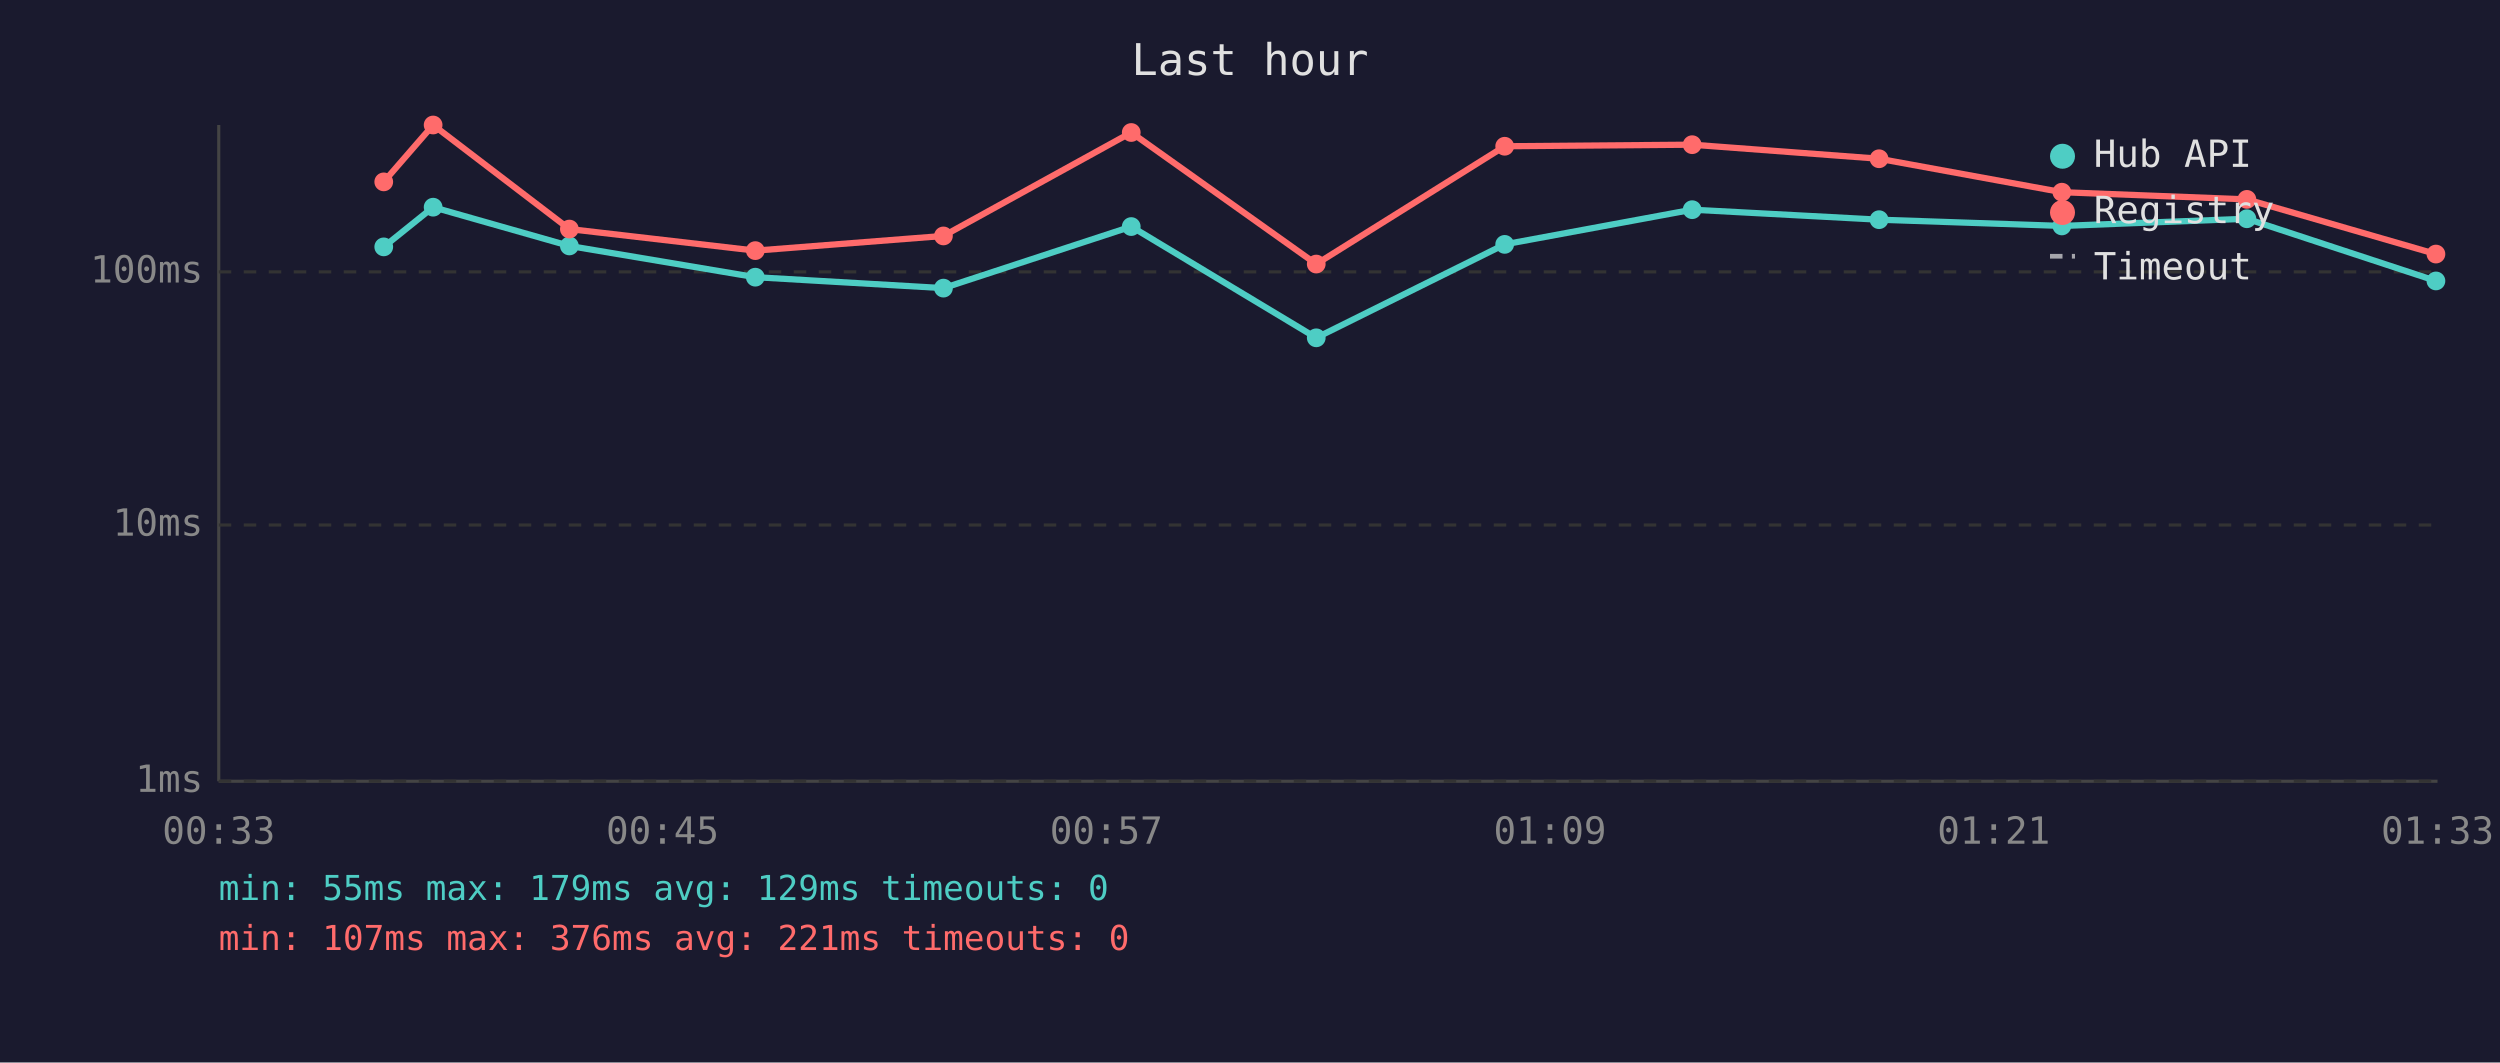
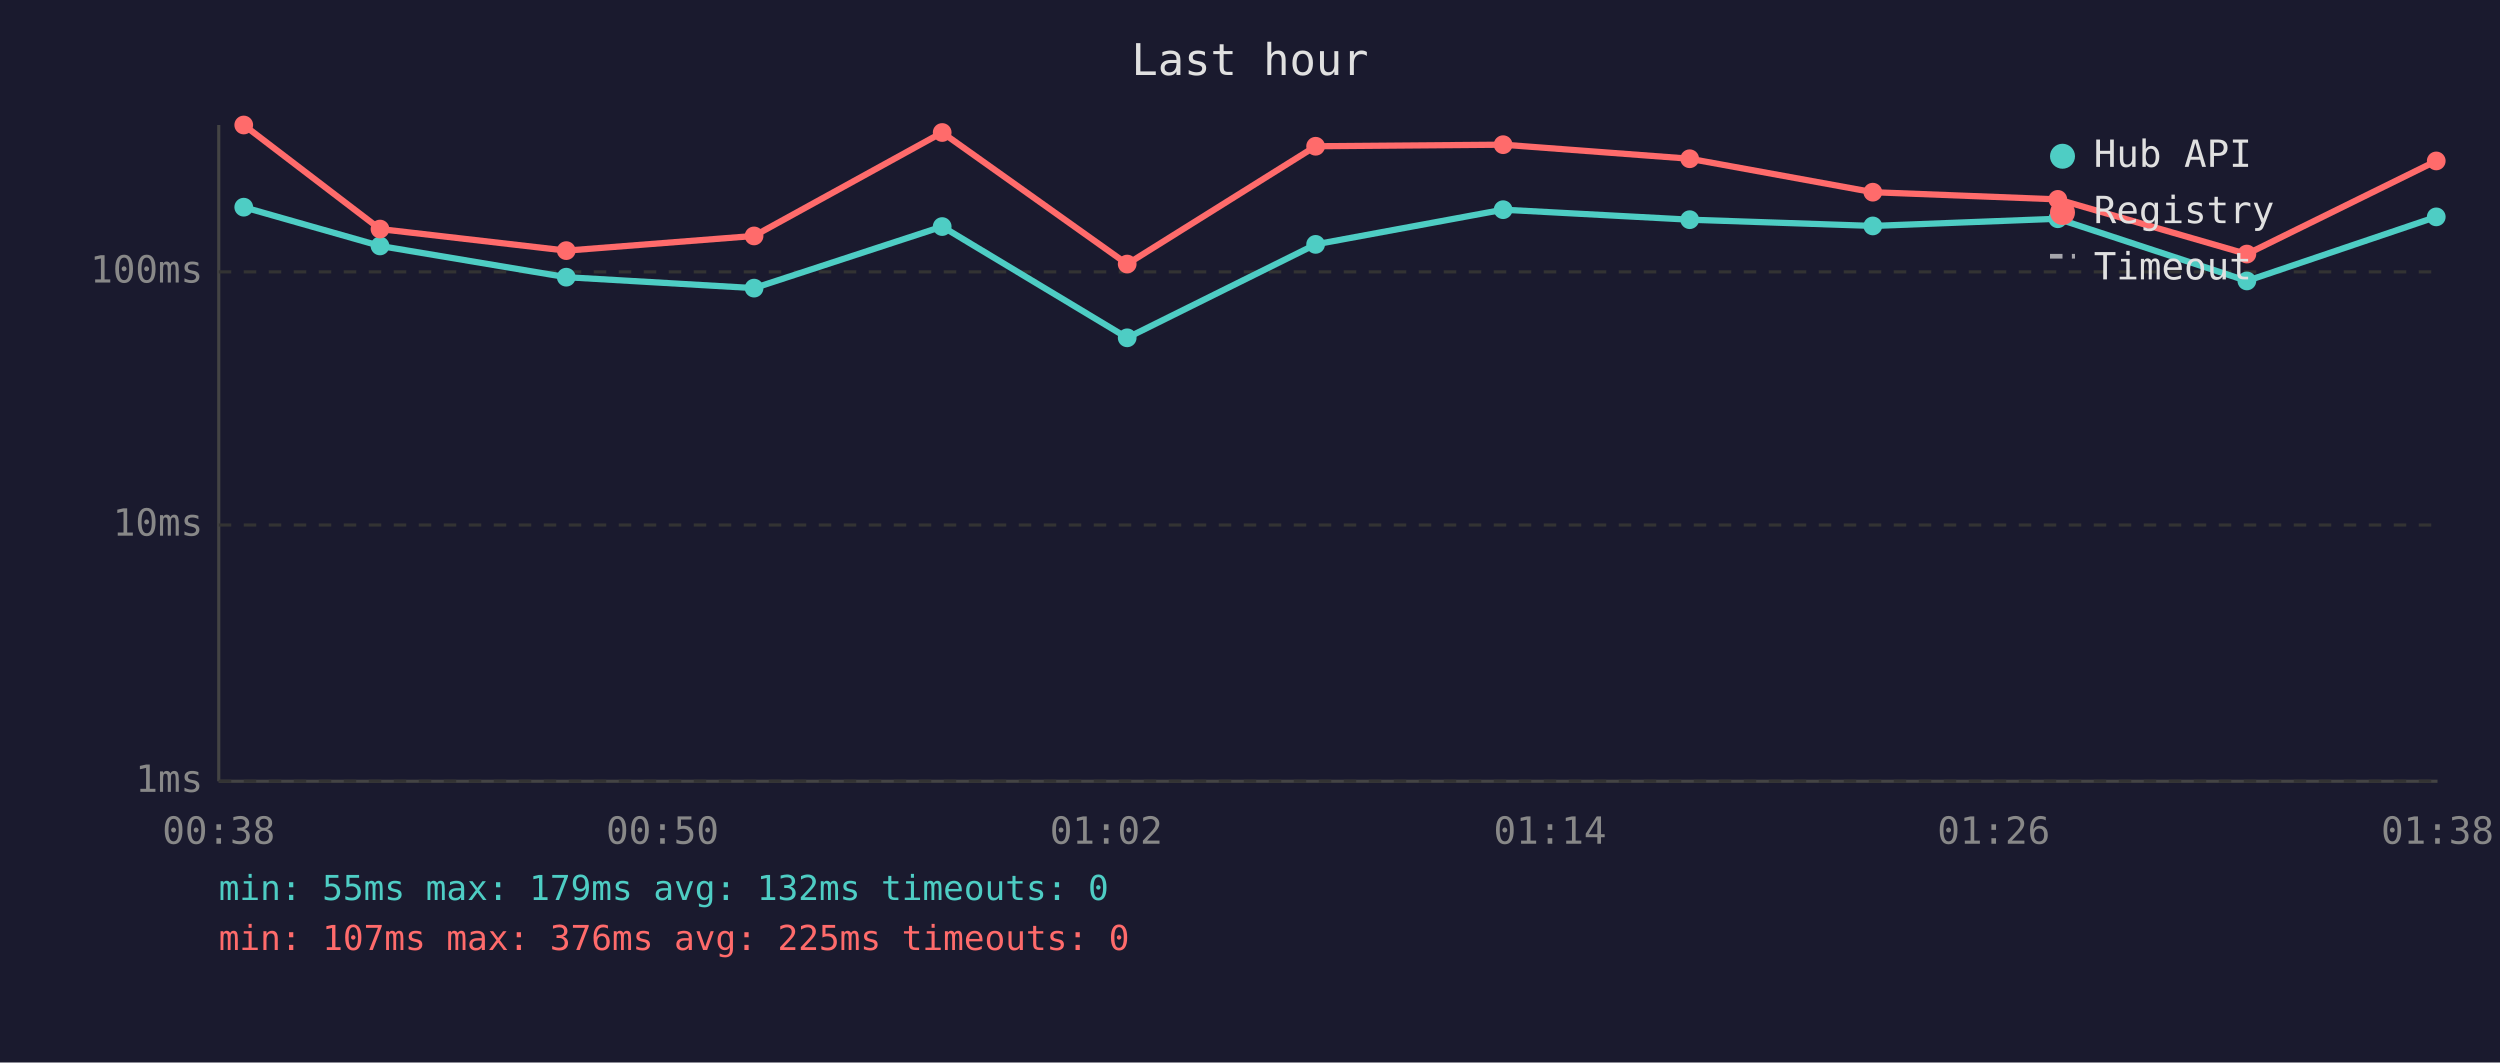
<svg xmlns="http://www.w3.org/2000/svg" viewBox="0 0 800 340" font-family="monospace" font-size="12">
  <rect width="800" height="340" fill="#1a1a2e" />
  <text x="400" y="24" fill="#e0e0e0" font-size="14" text-anchor="middle">Last hour</text>
  <line x1="70" y1="40" x2="70" y2="250" stroke="#444" stroke-width="1" />
  <line x1="70" y1="250" x2="780" y2="250" stroke="#444" stroke-width="1" />
  <line x1="70" y1="250" x2="780" y2="250" stroke="#333" stroke-width="1" stroke-dasharray="4" />
  <text x="65" y="250" fill="#888" text-anchor="end" dominant-baseline="middle">1ms</text>
  <line x1="70" y1="168" x2="780" y2="168" stroke="#333" stroke-width="1" stroke-dasharray="4" />
  <text x="65" y="168" fill="#888" text-anchor="end" dominant-baseline="middle">10ms</text>
  <line x1="70" y1="87" x2="780" y2="87" stroke="#333" stroke-width="1" stroke-dasharray="4" />
  <text x="65" y="87" fill="#888" text-anchor="end" dominant-baseline="middle">100ms</text>
-   <text x="70" y="270" fill="#888" text-anchor="middle">00:33</text>
-   <text x="212" y="270" fill="#888" text-anchor="middle">00:45</text>
-   <text x="354" y="270" fill="#888" text-anchor="middle">00:57</text>
-   <text x="496" y="270" fill="#888" text-anchor="middle">01:09</text>
-   <text x="638" y="270" fill="#888" text-anchor="middle">01:21</text>
-   <text x="780" y="270" fill="#888" text-anchor="middle">01:33</text>
-   <polyline points="122.8,79.0 138.6,66.3 182.2,78.7 241.7,88.7 301.9,92.2 362.0,72.5 421.2,108.1 481.5,78.2 541.5,67.1 601.3,70.3 659.8,72.3 719.0,70.0 779.5,89.9" fill="none" stroke="#4ecdc4" stroke-width="2" opacity="1" />
-   <circle cx="122.8" cy="79.0" r="3" fill="#4ecdc4" />
-   <circle cx="138.6" cy="66.3" r="3" fill="#4ecdc4" />
-   <circle cx="182.2" cy="78.7" r="3" fill="#4ecdc4" />
-   <circle cx="241.7" cy="88.7" r="3" fill="#4ecdc4" />
-   <circle cx="301.9" cy="92.2" r="3" fill="#4ecdc4" />
-   <circle cx="362.0" cy="72.5" r="3" fill="#4ecdc4" />
-   <circle cx="421.2" cy="108.1" r="3" fill="#4ecdc4" />
-   <circle cx="481.5" cy="78.2" r="3" fill="#4ecdc4" />
-   <circle cx="541.5" cy="67.1" r="3" fill="#4ecdc4" />
-   <circle cx="601.3" cy="70.3" r="3" fill="#4ecdc4" />
-   <circle cx="659.8" cy="72.3" r="3" fill="#4ecdc4" />
-   <circle cx="719.0" cy="70.0" r="3" fill="#4ecdc4" />
-   <circle cx="779.5" cy="89.9" r="3" fill="#4ecdc4" />
-   <polyline points="122.8,58.2 138.6,40.0 182.2,73.3 241.7,80.2 301.9,75.5 362.0,42.4 421.2,84.5 481.5,46.8 541.5,46.3 601.3,50.8 659.8,61.5 719.0,63.8 779.5,81.3" fill="none" stroke="#ff6b6b" stroke-width="2" opacity="1" />
-   <circle cx="122.8" cy="58.2" r="3" fill="#ff6b6b" />
-   <circle cx="138.6" cy="40.0" r="3" fill="#ff6b6b" />
-   <circle cx="182.2" cy="73.3" r="3" fill="#ff6b6b" />
-   <circle cx="241.7" cy="80.2" r="3" fill="#ff6b6b" />
-   <circle cx="301.9" cy="75.5" r="3" fill="#ff6b6b" />
-   <circle cx="362.0" cy="42.4" r="3" fill="#ff6b6b" />
-   <circle cx="421.2" cy="84.5" r="3" fill="#ff6b6b" />
-   <circle cx="481.5" cy="46.8" r="3" fill="#ff6b6b" />
-   <circle cx="541.5" cy="46.3" r="3" fill="#ff6b6b" />
-   <circle cx="601.3" cy="50.8" r="3" fill="#ff6b6b" />
-   <circle cx="659.8" cy="61.5" r="3" fill="#ff6b6b" />
-   <circle cx="719.0" cy="63.8" r="3" fill="#ff6b6b" />
-   <circle cx="779.5" cy="81.3" r="3" fill="#ff6b6b" />
+   <text x="70" y="270" fill="#888" text-anchor="middle">00:38</text>
+   <text x="212" y="270" fill="#888" text-anchor="middle">00:50</text>
+   <text x="354" y="270" fill="#888" text-anchor="middle">01:02</text>
+   <text x="496" y="270" fill="#888" text-anchor="middle">01:14</text>
+   <text x="638" y="270" fill="#888" text-anchor="middle">01:26</text>
+   <text x="780" y="270" fill="#888" text-anchor="middle">01:38</text>
+   <polyline points="78.0,66.3 121.6,78.7 181.2,88.7 241.3,92.2 301.5,72.5 360.7,108.1 421.0,78.2 481.0,67.1 540.7,70.3 599.3,72.3 658.5,70.0 719.0,89.9 779.6,69.4" fill="none" stroke="#4ecdc4" stroke-width="2" opacity="1" />
+   <circle cx="78.0" cy="66.3" r="3" fill="#4ecdc4" />
+   <circle cx="121.6" cy="78.7" r="3" fill="#4ecdc4" />
+   <circle cx="181.2" cy="88.7" r="3" fill="#4ecdc4" />
+   <circle cx="241.3" cy="92.2" r="3" fill="#4ecdc4" />
+   <circle cx="301.5" cy="72.5" r="3" fill="#4ecdc4" />
+   <circle cx="360.7" cy="108.1" r="3" fill="#4ecdc4" />
+   <circle cx="421.0" cy="78.2" r="3" fill="#4ecdc4" />
+   <circle cx="481.0" cy="67.1" r="3" fill="#4ecdc4" />
+   <circle cx="540.7" cy="70.3" r="3" fill="#4ecdc4" />
+   <circle cx="599.3" cy="72.3" r="3" fill="#4ecdc4" />
+   <circle cx="658.5" cy="70.0" r="3" fill="#4ecdc4" />
+   <circle cx="719.0" cy="89.9" r="3" fill="#4ecdc4" />
+   <circle cx="779.6" cy="69.4" r="3" fill="#4ecdc4" />
+   <polyline points="78.0,40.0 121.6,73.3 181.2,80.2 241.3,75.5 301.5,42.4 360.7,84.5 421.0,46.8 481.0,46.3 540.7,50.8 599.3,61.5 658.5,63.8 719.0,81.3 779.6,51.5" fill="none" stroke="#ff6b6b" stroke-width="2" opacity="1" />
+   <circle cx="78.0" cy="40.0" r="3" fill="#ff6b6b" />
+   <circle cx="121.6" cy="73.3" r="3" fill="#ff6b6b" />
+   <circle cx="181.2" cy="80.2" r="3" fill="#ff6b6b" />
+   <circle cx="241.3" cy="75.5" r="3" fill="#ff6b6b" />
+   <circle cx="301.5" cy="42.4" r="3" fill="#ff6b6b" />
+   <circle cx="360.7" cy="84.5" r="3" fill="#ff6b6b" />
+   <circle cx="421.0" cy="46.8" r="3" fill="#ff6b6b" />
+   <circle cx="481.0" cy="46.3" r="3" fill="#ff6b6b" />
+   <circle cx="540.7" cy="50.8" r="3" fill="#ff6b6b" />
+   <circle cx="599.3" cy="61.5" r="3" fill="#ff6b6b" />
+   <circle cx="658.5" cy="63.8" r="3" fill="#ff6b6b" />
+   <circle cx="719.0" cy="81.3" r="3" fill="#ff6b6b" />
+   <circle cx="779.6" cy="51.5" r="3" fill="#ff6b6b" />
  <circle cx="660" cy="50" r="4" fill="#4ecdc4" />
  <text x="670" y="50" fill="#e0e0e0" dominant-baseline="middle">Hub API</text>
  <circle cx="660" cy="68" r="4" fill="#ff6b6b" />
  <text x="670" y="68" fill="#e0e0e0" dominant-baseline="middle">Registry</text>
  <line x1="656" y1="82" x2="664" y2="82" stroke="#e0e0e0" stroke-width="1.5" stroke-dasharray="4,3" opacity="0.7" />
  <text x="670" y="86" fill="#e0e0e0" dominant-baseline="middle">Timeout</text>
-   <text x="70" y="288" fill="#4ecdc4" font-size="11">min: 55ms  max: 179ms  avg: 129ms  timeouts: 0</text>
-   <text x="70" y="304" fill="#ff6b6b" font-size="11">min: 107ms  max: 376ms  avg: 221ms  timeouts: 0</text>
+   <text x="70" y="288" fill="#4ecdc4" font-size="11">min: 55ms  max: 179ms  avg: 132ms  timeouts: 0</text>
+   <text x="70" y="304" fill="#ff6b6b" font-size="11">min: 107ms  max: 376ms  avg: 225ms  timeouts: 0</text>
</svg>
